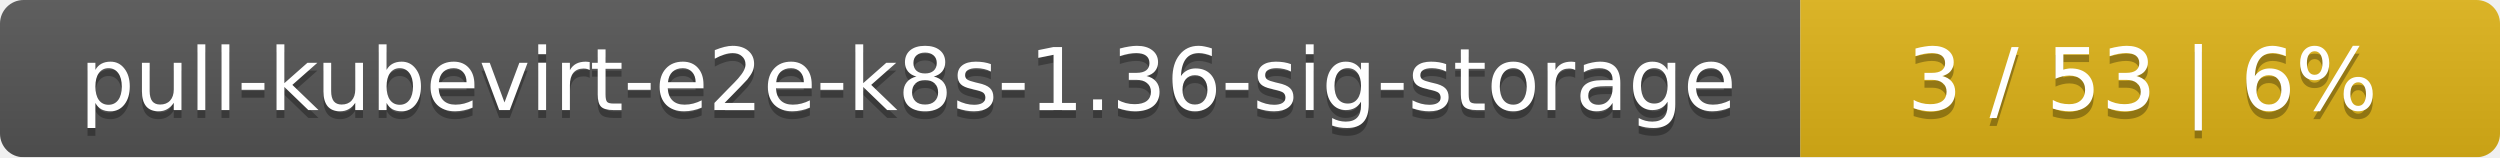
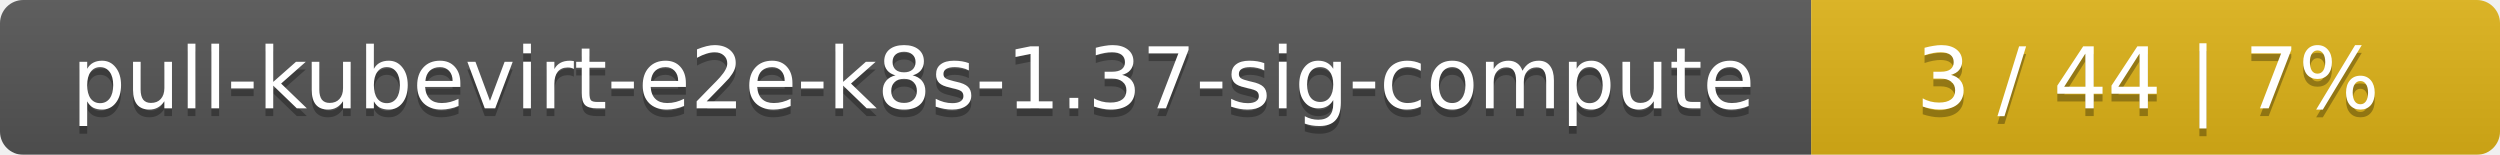
- <svg xmlns="http://www.w3.org/2000/svg" width="318" height="20">
+ <svg xmlns="http://www.w3.org/2000/svg" width="323" height="20">
  <linearGradient id="smooth" x2="0" y2="100%">
    <stop offset="0" stop-color="#bbb" stop-opacity=".1" />
    <stop offset="1" stop-opacity=".1" />
  </linearGradient>
  <mask id="round">
-     <rect width="318" height="20" rx="3" fill="#fff" />
+     <rect width="323" height="20" rx="3" fill="#fff" />
  </mask>
  <g mask="url(#round)">
-     <rect width="229" height="20" fill="#555" />
-     <rect x="229" width="89" height="20" fill="#dfb317" />
-     <rect width="318" height="20" fill="url(#smooth)" />
+     <rect width="234" height="20" fill="#555" />
+     <rect x="234" width="89" height="20" fill="#dfb317" />
+     <rect width="323" height="20" fill="url(#smooth)" />
  </g>
  <g fill="#fff" text-anchor="middle" font-family="DejaVu Sans,Verdana,Geneva,sans-serif" font-size="11">
-     <text x="115.5" y="15" fill="#010101" fill-opacity=".3">pull-kubevirt-e2e-k8s-1.36-sig-storage</text>
-     <text x="115.5" y="14">pull-kubevirt-e2e-k8s-1.36-sig-storage</text>
-     <text x="272.5" y="15" fill="#010101" fill-opacity=".3">3 / 53    |    6%</text>
-     <text x="272.5" y="14">3 / 53    |    6%</text>
+     <text x="118" y="15" fill="#010101" fill-opacity=".3">pull-kubevirt-e2e-k8s-1.37-sig-compute</text>
+     <text x="118" y="14">pull-kubevirt-e2e-k8s-1.37-sig-compute</text>
+     <text x="277.5" y="15" fill="#010101" fill-opacity=".3">3 / 44    |    7%</text>
+     <text x="277.5" y="14">3 / 44    |    7%</text>
  </g>
</svg>
